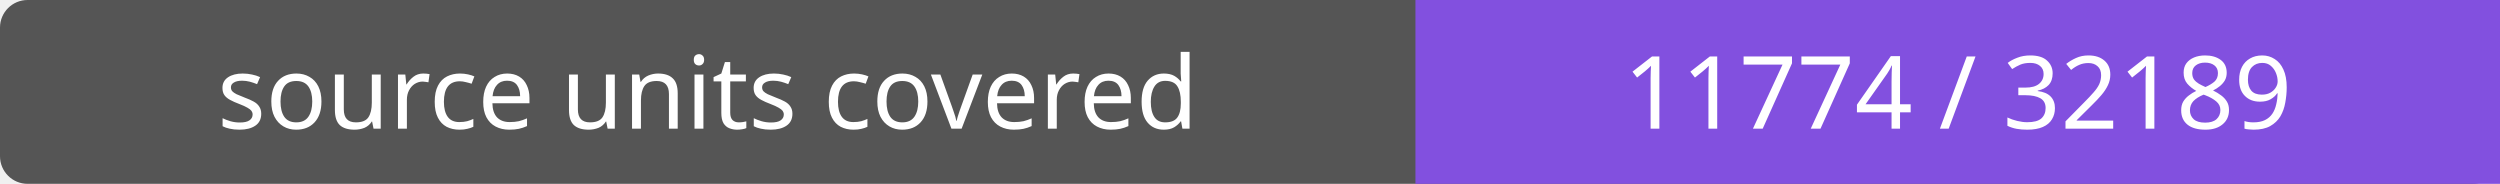
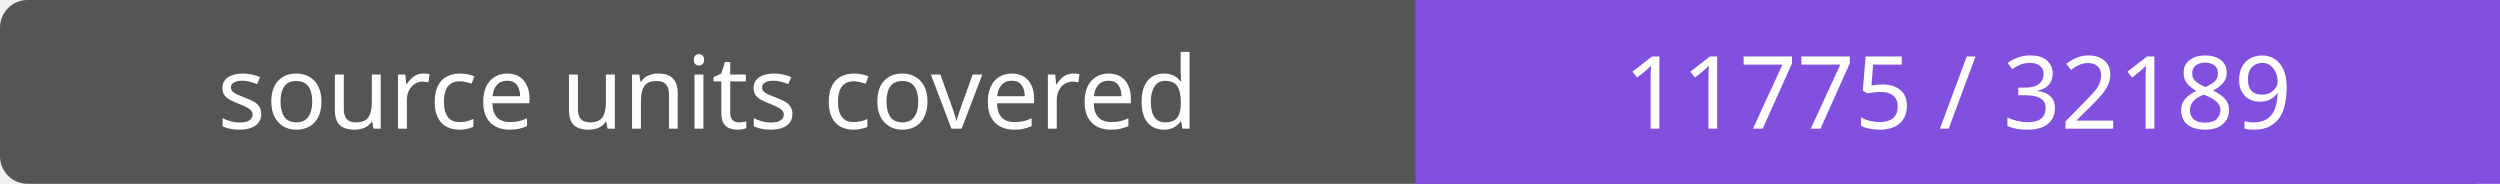
- <svg xmlns="http://www.w3.org/2000/svg" width="272" height="20" role="img" aria-label="source units covered: 11774 / 32189">
+ <svg xmlns="http://www.w3.org/2000/svg" width="272" height="20" role="img" aria-label="source units covered: 11775 / 32189">
  <rect width="272" height="20" rx="3" fill="#555" />
  <path fill="#8250df" d="M154 0h118v20H154z" />
  <g fill="#fff" text-anchor="middle" font-family="Verdana,sans-serif" font-size="11">
    <text x="77.0" y="14">source units covered</text>
-     <text x="213.0" y="14">11774 / 32189</text>
+     <text x="213.0" y="14">11775 / 32189</text>
  </g>
</svg>
